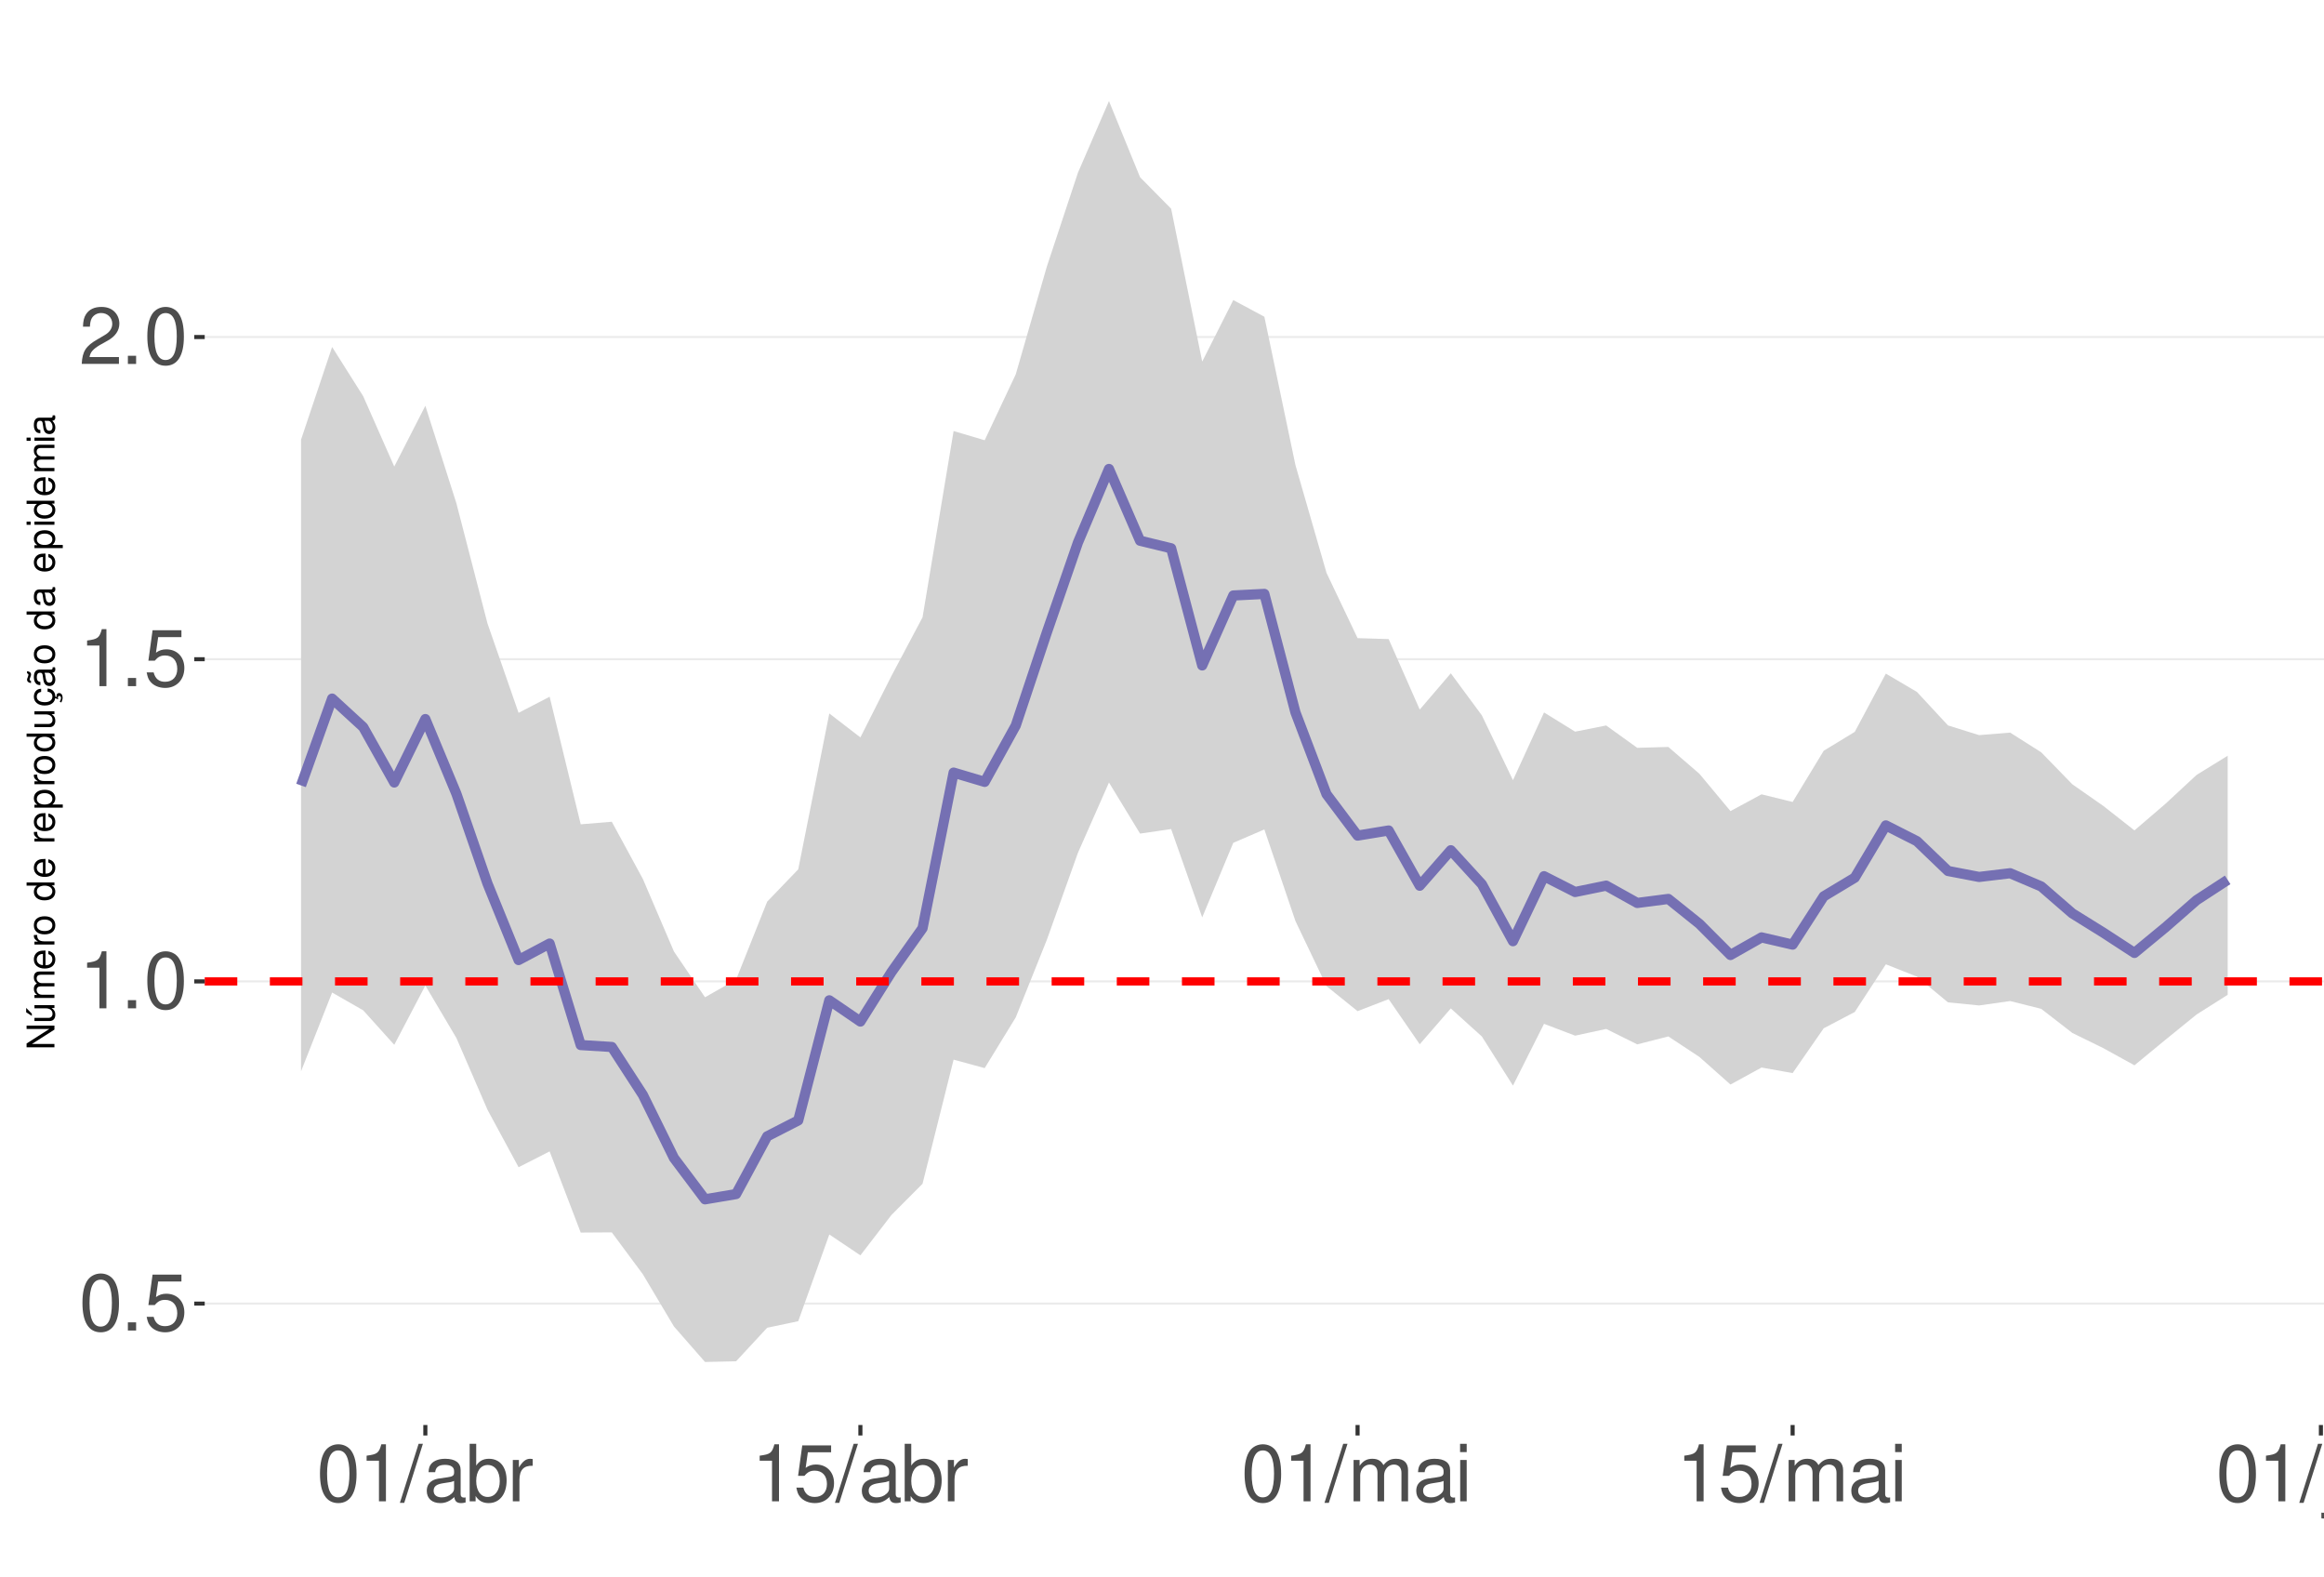
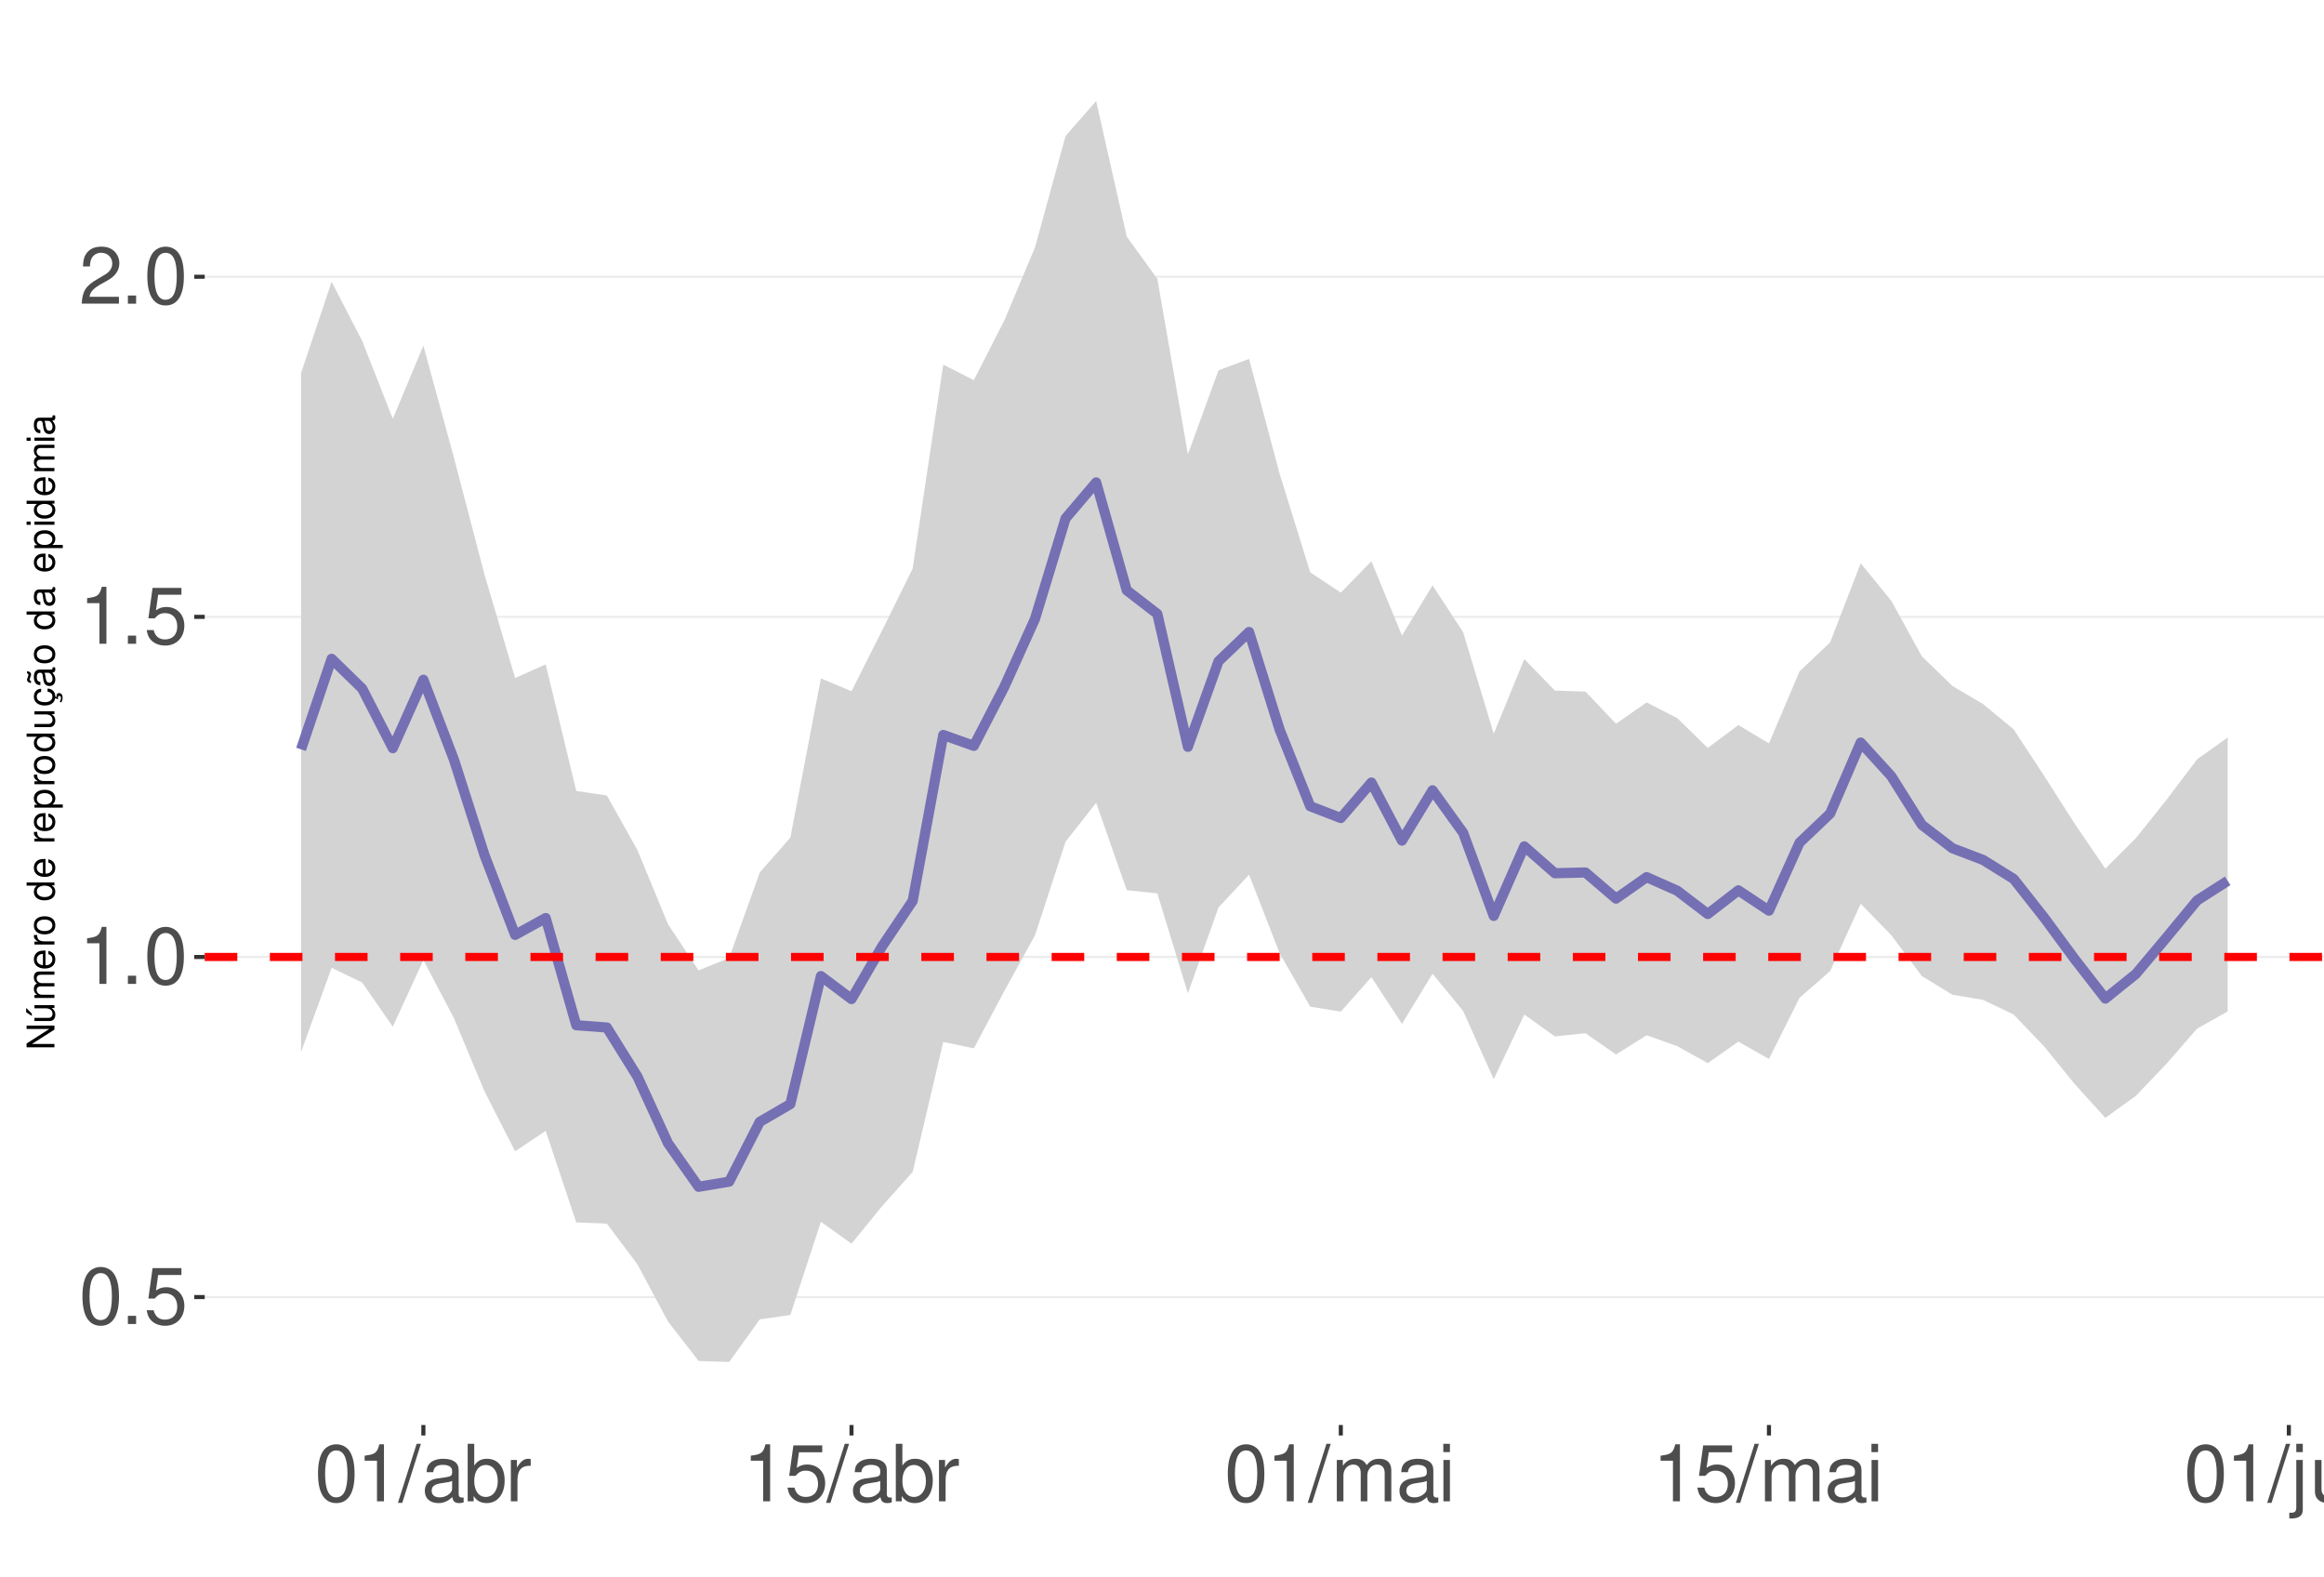
<svg xmlns="http://www.w3.org/2000/svg" xmlns:xlink="http://www.w3.org/1999/xlink" width="609pt" height="413pt" viewBox="0 0 609 413" version="1.1">
  <defs>
    <g>
      <symbol overflow="visible" id="glyph0-0">
        <path style="stroke:none;" d="" />
      </symbol>
      <symbol overflow="visible" id="glyph0-1">
        <path style="stroke:none;" d="M 5.688 -14.938 C 4.312 -14.938 3.078 -14.312 2.312 -13.297 C 1.359 -11.984 0.891 -10 0.891 -7.234 C 0.891 -2.188 2.547 0.469 5.688 0.469 C 8.781 0.469 10.469 -2.188 10.469 -7.109 C 10.469 -10 10.016 -11.938 9.047 -13.297 C 8.281 -14.328 7.062 -14.938 5.688 -14.938 Z M 5.688 -13.328 C 7.641 -13.328 8.609 -11.312 8.609 -7.266 C 8.609 -3.016 7.656 -1.031 5.641 -1.031 C 3.719 -1.031 2.75 -3.094 2.75 -7.203 C 2.75 -11.312 3.719 -13.328 5.688 -13.328 Z M 5.688 -13.328 " />
      </symbol>
      <symbol overflow="visible" id="glyph0-2">
        <path style="stroke:none;" d="M 3.953 -2.141 L 1.797 -2.141 L 1.797 0 L 3.953 0 Z M 3.953 -2.141 " />
      </symbol>
      <symbol overflow="visible" id="glyph0-3">
        <path style="stroke:none;" d="M 9.828 -14.641 L 2.266 -14.641 L 1.172 -6.672 L 2.844 -6.672 C 3.703 -7.688 4.406 -8.031 5.562 -8.031 C 7.516 -8.031 8.734 -6.688 8.734 -4.531 C 8.734 -2.422 7.516 -1.141 5.531 -1.141 C 3.953 -1.141 2.969 -1.938 2.547 -3.594 L 0.719 -3.594 C 0.969 -2.391 1.172 -1.812 1.609 -1.281 C 2.438 -0.172 3.922 0.469 5.578 0.469 C 8.531 0.469 10.594 -1.672 10.594 -4.766 C 10.594 -7.656 8.672 -9.641 5.859 -9.641 C 4.828 -9.641 4 -9.375 3.156 -8.766 L 3.734 -12.844 L 9.828 -12.844 Z M 9.828 -14.641 " />
      </symbol>
      <symbol overflow="visible" id="glyph0-4">
        <path style="stroke:none;" d="M 5.344 -10.641 L 5.344 0 L 7.172 0 L 7.172 -14.938 L 5.969 -14.938 C 5.328 -12.641 4.922 -12.328 2.109 -11.953 L 2.109 -10.641 Z M 5.344 -10.641 " />
      </symbol>
      <symbol overflow="visible" id="glyph0-5">
        <path style="stroke:none;" d="M 10.453 -1.797 L 2.75 -1.797 C 2.938 -3.031 3.594 -3.828 5.391 -4.922 L 7.453 -6.078 C 9.5 -7.203 10.562 -8.734 10.562 -10.578 C 10.562 -11.812 10.062 -12.969 9.188 -13.781 C 8.328 -14.562 7.25 -14.938 5.859 -14.938 C 4 -14.938 2.625 -14.281 1.812 -13 C 1.297 -12.203 1.078 -11.281 1.031 -9.766 L 2.844 -9.766 C 2.906 -10.781 3.031 -11.375 3.281 -11.875 C 3.766 -12.781 4.703 -13.344 5.797 -13.344 C 7.453 -13.344 8.703 -12.141 8.703 -10.531 C 8.703 -9.344 8.016 -8.297 6.719 -7.562 L 4.812 -6.438 C 1.75 -4.688 0.875 -3.281 0.703 -0.016 L 10.453 -0.016 Z M 10.453 -1.797 " />
      </symbol>
      <symbol overflow="visible" id="glyph0-6">
        <path style="stroke:none;" d="M 4.734 -15.062 L -0.172 0.406 L 0.969 0.406 L 5.859 -15.062 Z M 4.734 -15.062 " />
      </symbol>
      <symbol overflow="visible" id="glyph0-7">
        <path style="stroke:none;" d="M 11.047 -1.016 C 10.859 -0.969 10.781 -0.969 10.672 -0.969 C 10.078 -0.969 9.75 -1.281 9.75 -1.812 L 9.75 -8.188 C 9.75 -10.094 8.344 -11.141 5.688 -11.141 C 4.094 -11.141 2.828 -10.672 2.094 -9.875 C 1.594 -9.312 1.391 -8.703 1.344 -7.625 L 3.078 -7.625 C 3.219 -8.938 4 -9.547 5.625 -9.547 C 7.188 -9.547 8.031 -8.969 8.031 -7.938 L 8.031 -7.484 C 8.016 -6.734 7.641 -6.469 6.234 -6.281 C 3.797 -5.969 3.422 -5.891 2.766 -5.625 C 1.516 -5.078 0.875 -4.125 0.875 -2.734 C 0.875 -0.766 2.234 0.469 4.422 0.469 C 5.781 0.469 6.875 0 8.094 -1.109 C 8.219 0 8.766 0.469 9.875 0.469 C 10.25 0.469 10.469 0.438 11.047 0.297 Z M 8.031 -3.406 C 8.031 -2.828 7.875 -2.484 7.359 -2 C 6.656 -1.359 5.797 -1.031 4.797 -1.031 C 3.453 -1.031 2.672 -1.672 2.672 -2.766 C 2.672 -3.906 3.406 -4.484 5.266 -4.75 C 7.109 -5 7.453 -5.078 8.031 -5.344 Z M 8.031 -3.406 " />
      </symbol>
      <symbol overflow="visible" id="glyph0-8">
        <path style="stroke:none;" d="M 1.109 -15.062 L 1.109 0 L 2.672 0 L 2.672 -1.391 C 3.484 -0.125 4.578 0.469 6.094 0.469 C 8.938 0.469 10.797 -1.859 10.797 -5.453 C 10.797 -8.969 9.047 -11.141 6.172 -11.141 C 4.688 -11.141 3.641 -10.578 2.828 -9.359 L 2.828 -15.062 Z M 5.844 -9.516 C 7.766 -9.516 9 -7.844 9 -5.266 C 9 -2.812 7.719 -1.141 5.844 -1.141 C 4 -1.141 2.828 -2.781 2.828 -5.328 C 2.828 -7.875 4 -9.516 5.844 -9.516 Z M 5.844 -9.516 " />
      </symbol>
      <symbol overflow="visible" id="glyph0-9">
        <path style="stroke:none;" d="M 1.422 -10.828 L 1.422 0 L 3.156 0 L 3.156 -5.625 C 3.188 -8.219 4.25 -9.375 6.625 -9.312 L 6.625 -11.078 C 6.344 -11.109 6.172 -11.141 5.969 -11.141 C 4.859 -11.141 4 -10.469 3.016 -8.859 L 3.016 -10.828 Z M 1.422 -10.828 " />
      </symbol>
      <symbol overflow="visible" id="glyph0-10">
        <path style="stroke:none;" d="M 1.453 -10.828 L 1.453 0 L 3.188 0 L 3.188 -6.797 C 3.188 -8.359 4.312 -9.625 5.719 -9.625 C 7 -9.625 7.719 -8.844 7.719 -7.453 L 7.719 0 L 9.453 0 L 9.453 -6.797 C 9.453 -8.359 10.594 -9.625 12 -9.625 C 13.266 -9.625 14 -8.812 14 -7.453 L 14 0 L 15.734 0 L 15.734 -8.125 C 15.734 -10.062 14.625 -11.141 12.594 -11.141 C 11.156 -11.141 10.281 -10.703 9.281 -9.484 C 8.641 -10.641 7.766 -11.141 6.359 -11.141 C 4.922 -11.141 3.953 -10.594 3.031 -9.297 L 3.031 -10.828 Z M 1.453 -10.828 " />
      </symbol>
      <symbol overflow="visible" id="glyph0-11">
        <path style="stroke:none;" d="M 3.094 -10.828 L 1.391 -10.828 L 1.391 0 L 3.094 0 Z M 3.094 -15.062 L 1.359 -15.062 L 1.359 -12.891 L 3.094 -12.891 Z M 3.094 -15.062 " />
      </symbol>
      <symbol overflow="visible" id="glyph0-12">
        <path style="stroke:none;" d="M 1.453 -10.828 L 1.453 1.562 C 1.453 2.641 1.109 3 0.047 3 C -0.078 3 -0.141 3 -0.375 2.969 L -0.375 4.438 C -0.172 4.484 -0.062 4.5 0.203 4.5 C 2.141 4.5 3.156 3.734 3.156 2.25 L 3.156 -10.828 Z M 3.156 -15.062 L 1.453 -15.062 L 1.453 -12.891 L 3.156 -12.891 Z M 3.156 -15.062 " />
      </symbol>
      <symbol overflow="visible" id="glyph0-13">
        <path style="stroke:none;" d="M 9.953 0 L 9.953 -10.828 L 8.234 -10.828 L 8.234 -4.688 C 8.234 -2.484 7.078 -1.031 5.281 -1.031 C 3.922 -1.031 3.062 -1.859 3.062 -3.156 L 3.062 -10.828 L 1.344 -10.828 L 1.344 -2.484 C 1.344 -0.688 2.688 0.469 4.797 0.469 C 6.375 0.469 7.391 -0.078 8.406 -1.516 L 8.406 0 Z M 9.953 0 " />
      </symbol>
      <symbol overflow="visible" id="glyph0-14">
        <path style="stroke:none;" d="M 1.453 -10.828 L 1.453 0 L 3.188 0 L 3.188 -5.969 C 3.188 -8.188 4.344 -9.625 6.109 -9.625 C 7.484 -9.625 8.344 -8.797 8.344 -7.5 L 8.344 0 L 10.062 0 L 10.062 -8.188 C 10.062 -9.984 8.719 -11.141 6.625 -11.141 C 5.016 -11.141 3.984 -10.516 3.031 -9 L 3.031 -10.828 Z M 1.453 -10.828 " />
      </symbol>
      <symbol overflow="visible" id="glyph1-0">
        <path style="stroke:none;" d="" />
      </symbol>
      <symbol overflow="visible" id="glyph1-1">
        <path style="stroke:none;" d="M -7.297 -6.453 L -7.297 -5.578 L -1.328 -5.578 L -7.297 -1.766 L -7.297 -0.766 L 0 -0.766 L 0 -1.641 L -5.906 -1.641 L 0 -5.406 L 0 -6.453 Z M -7.297 -6.453 " />
      </symbol>
      <symbol overflow="visible" id="glyph1-2">
        <path style="stroke:none;" d="M 0 -4.812 L -5.234 -4.812 L -5.234 -3.984 L -2.266 -3.984 C -1.203 -3.984 -0.5 -3.438 -0.5 -2.562 C -0.5 -1.906 -0.906 -1.484 -1.531 -1.484 L -5.234 -1.484 L -5.234 -0.656 L -1.203 -0.656 C -0.328 -0.656 0.234 -1.297 0.234 -2.312 C 0.234 -3.094 -0.047 -3.578 -0.734 -4.062 L 0 -4.062 Z M -7.406 -2.953 L -5.922 -2 L -5.922 -2.594 L -7.406 -4.094 Z M -7.406 -2.953 " />
      </symbol>
      <symbol overflow="visible" id="glyph1-3">
        <path style="stroke:none;" d="M -5.234 -0.703 L 0 -0.703 L 0 -1.547 L -3.297 -1.547 C -4.047 -1.547 -4.656 -2.094 -4.656 -2.766 C -4.656 -3.391 -4.281 -3.734 -3.609 -3.734 L 0 -3.734 L 0 -4.578 L -3.297 -4.578 C -4.047 -4.578 -4.656 -5.125 -4.656 -5.812 C -4.656 -6.422 -4.266 -6.781 -3.609 -6.781 L 0 -6.781 L 0 -7.625 L -3.938 -7.625 C -4.875 -7.625 -5.391 -7.078 -5.391 -6.094 C -5.391 -5.406 -5.188 -4.984 -4.594 -4.484 C -5.156 -4.188 -5.391 -3.766 -5.391 -3.078 C -5.391 -2.375 -5.125 -1.906 -4.5 -1.469 L -5.234 -1.469 Z M -5.234 -0.703 " />
      </symbol>
      <symbol overflow="visible" id="glyph1-4">
        <path style="stroke:none;" d="M -2.344 -5.125 C -3.141 -5.125 -3.625 -5.062 -4.016 -4.922 C -4.875 -4.578 -5.391 -3.781 -5.391 -2.797 C -5.391 -1.344 -4.281 -0.406 -2.547 -0.406 C -0.812 -0.406 0.234 -1.297 0.234 -2.781 C 0.234 -3.984 -0.453 -4.812 -1.594 -5.016 L -1.594 -4.188 C -0.906 -3.953 -0.547 -3.484 -0.547 -2.812 C -0.547 -2.281 -0.781 -1.828 -1.219 -1.547 C -1.516 -1.344 -1.812 -1.281 -2.344 -1.266 Z M -3.016 -1.297 C -3.984 -1.359 -4.625 -1.953 -4.625 -2.797 C -4.625 -3.641 -3.953 -4.234 -3.016 -4.234 Z M -3.016 -1.297 " />
      </symbol>
      <symbol overflow="visible" id="glyph1-5">
        <path style="stroke:none;" d="M -5.234 -0.688 L 0 -0.688 L 0 -1.531 L -2.719 -1.531 C -3.984 -1.547 -4.547 -2.062 -4.516 -3.203 L -5.359 -3.203 C -5.375 -3.062 -5.391 -2.984 -5.391 -2.891 C -5.391 -2.344 -5.062 -1.938 -4.297 -1.453 L -5.234 -1.453 Z M -5.234 -0.688 " />
      </symbol>
      <symbol overflow="visible" id="glyph1-6">
        <path style="stroke:none;" d="M -5.391 -2.719 C -5.391 -1.234 -4.344 -0.359 -2.578 -0.359 C -0.812 -0.359 0.234 -1.234 0.234 -2.734 C 0.234 -4.203 -0.812 -5.094 -2.547 -5.094 C -4.359 -5.094 -5.391 -4.234 -5.391 -2.719 Z M -4.625 -2.734 C -4.625 -3.672 -3.844 -4.234 -2.547 -4.234 C -1.312 -4.234 -0.547 -3.656 -0.547 -2.734 C -0.547 -1.797 -1.312 -1.234 -2.578 -1.234 C -3.844 -1.234 -4.625 -1.797 -4.625 -2.734 Z M -4.625 -2.734 " />
      </symbol>
      <symbol overflow="visible" id="glyph1-7">
        <path style="stroke:none;" d="" />
      </symbol>
      <symbol overflow="visible" id="glyph1-8">
        <path style="stroke:none;" d="M -7.297 -4.953 L -7.297 -4.125 L -4.578 -4.125 C -5.109 -3.766 -5.391 -3.203 -5.391 -2.516 C -5.391 -1.156 -4.297 -0.266 -2.625 -0.266 C -0.859 -0.266 0.234 -1.125 0.234 -2.547 C 0.234 -3.266 -0.047 -3.766 -0.688 -4.203 L 0 -4.203 L 0 -4.953 Z M -4.609 -2.656 C -4.609 -3.547 -3.812 -4.125 -2.562 -4.125 C -1.344 -4.125 -0.547 -3.547 -0.547 -2.656 C -0.547 -1.734 -1.359 -1.125 -2.578 -1.125 C -3.797 -1.125 -4.609 -1.734 -4.609 -2.656 Z M -4.609 -2.656 " />
      </symbol>
      <symbol overflow="visible" id="glyph1-9">
        <path style="stroke:none;" d="M 2.188 -0.547 L 2.188 -1.375 L -0.547 -1.375 C -0.016 -1.812 0.234 -2.312 0.234 -2.984 C 0.234 -4.344 -0.859 -5.234 -2.531 -5.234 C -4.297 -5.234 -5.391 -4.375 -5.391 -2.984 C -5.391 -2.266 -5.062 -1.703 -4.453 -1.312 L -5.234 -1.312 L -5.234 -0.547 Z M -4.609 -2.844 C -4.609 -3.766 -3.797 -4.359 -2.547 -4.359 C -1.359 -4.359 -0.547 -3.75 -0.547 -2.844 C -0.547 -1.953 -1.344 -1.375 -2.578 -1.375 C -3.812 -1.375 -4.609 -1.953 -4.609 -2.844 Z M -4.609 -2.844 " />
      </symbol>
      <symbol overflow="visible" id="glyph1-10">
        <path style="stroke:none;" d="M 0 -4.812 L -5.234 -4.812 L -5.234 -3.984 L -2.266 -3.984 C -1.203 -3.984 -0.5 -3.438 -0.5 -2.562 C -0.5 -1.906 -0.906 -1.484 -1.531 -1.484 L -5.234 -1.484 L -5.234 -0.656 L -1.203 -0.656 C -0.328 -0.656 0.234 -1.297 0.234 -2.312 C 0.234 -3.094 -0.047 -3.578 -0.734 -4.062 L 0 -4.062 Z M 0 -4.812 " />
      </symbol>
      <symbol overflow="visible" id="glyph1-11">
        <path style="stroke:none;" d="M 0.234 -2.641 C 0.234 -3.875 -0.547 -4.703 -1.797 -4.766 L -1.797 -3.938 C -0.953 -3.797 -0.531 -3.359 -0.531 -2.656 C -0.531 -1.734 -1.281 -1.188 -2.516 -1.188 C -3.844 -1.188 -4.625 -1.719 -4.625 -2.625 C -4.625 -3.328 -4.203 -3.766 -3.484 -3.875 L -3.484 -4.703 C -3.984 -4.672 -4.312 -4.562 -4.609 -4.359 C -5.094 -4 -5.391 -3.375 -5.391 -2.641 C -5.391 -1.219 -4.266 -0.312 -2.531 -0.312 C -1.469 -0.312 -0.625 -0.672 -0.156 -1.312 C 0.047 -1.594 0.125 -1.812 0.203 -2.25 L 0.922 -1.938 L 0.984 -2.062 C 0.938 -2.188 0.906 -2.25 0.906 -2.375 C 0.906 -2.656 1.047 -2.828 1.281 -2.828 C 1.547 -2.828 1.734 -2.594 1.734 -2.297 C 1.734 -2.031 1.672 -1.844 1.438 -1.406 L 1.406 -1.312 L 1.812 -1.094 C 2.078 -1.75 2.141 -1.953 2.141 -2.344 C 2.141 -3.109 1.781 -3.578 1.203 -3.578 C 0.781 -3.578 0.547 -3.297 0.547 -2.797 C 0.547 -2.703 0.547 -2.641 0.562 -2.516 Z M 0.234 -2.641 " />
      </symbol>
      <symbol overflow="visible" id="glyph1-12">
        <path style="stroke:none;" d="M -0.484 -5.344 C -0.469 -5.266 -0.469 -5.219 -0.469 -5.172 C -0.469 -4.875 -0.625 -4.719 -0.875 -4.719 L -3.953 -4.719 C -4.891 -4.719 -5.391 -4.047 -5.391 -2.75 C -5.391 -1.984 -5.172 -1.375 -4.781 -1.016 C -4.516 -0.766 -4.203 -0.672 -3.688 -0.656 L -3.688 -1.484 C -4.328 -1.562 -4.625 -1.938 -4.625 -2.719 C -4.625 -3.484 -4.344 -3.891 -3.844 -3.891 L -3.625 -3.891 C -3.266 -3.875 -3.125 -3.703 -3.047 -3.016 C -2.891 -1.844 -2.844 -1.656 -2.719 -1.344 C -2.453 -0.734 -2 -0.422 -1.312 -0.422 C -0.375 -0.422 0.234 -1.078 0.234 -2.141 C 0.234 -2.797 0 -3.328 -0.547 -3.922 C 0 -3.984 0.234 -4.234 0.234 -4.781 C 0.234 -4.953 0.203 -5.062 0.141 -5.344 Z M -1.656 -3.891 C -1.375 -3.891 -1.203 -3.812 -0.969 -3.562 C -0.656 -3.219 -0.5 -2.812 -0.5 -2.312 C -0.5 -1.672 -0.812 -1.297 -1.344 -1.297 C -1.891 -1.297 -2.172 -1.656 -2.297 -2.547 C -2.422 -3.438 -2.453 -3.609 -2.594 -3.891 Z M -7.172 -3.75 C -6.922 -3.672 -6.812 -3.547 -6.812 -3.375 C -6.812 -3.25 -6.875 -2.984 -6.984 -2.734 C -7.156 -2.312 -7.172 -2.25 -7.172 -2.047 C -7.172 -1.594 -6.797 -1.297 -6.141 -1.188 L -6.141 -1.766 C -6.375 -1.812 -6.5 -1.938 -6.5 -2.094 C -6.5 -2.203 -6.469 -2.344 -6.375 -2.578 C -6.156 -3.156 -6.125 -3.234 -6.125 -3.438 C -6.125 -3.922 -6.484 -4.219 -7.172 -4.312 Z M -7.172 -3.75 " />
      </symbol>
      <symbol overflow="visible" id="glyph1-13">
        <path style="stroke:none;" d="M -0.484 -5.344 C -0.469 -5.266 -0.469 -5.219 -0.469 -5.172 C -0.469 -4.875 -0.625 -4.719 -0.875 -4.719 L -3.953 -4.719 C -4.891 -4.719 -5.391 -4.047 -5.391 -2.75 C -5.391 -1.984 -5.172 -1.375 -4.781 -1.016 C -4.516 -0.766 -4.203 -0.672 -3.688 -0.656 L -3.688 -1.484 C -4.328 -1.562 -4.625 -1.938 -4.625 -2.719 C -4.625 -3.484 -4.344 -3.891 -3.844 -3.891 L -3.625 -3.891 C -3.266 -3.875 -3.125 -3.703 -3.047 -3.016 C -2.891 -1.844 -2.844 -1.656 -2.719 -1.344 C -2.453 -0.734 -2 -0.422 -1.312 -0.422 C -0.375 -0.422 0.234 -1.078 0.234 -2.141 C 0.234 -2.797 0 -3.328 -0.547 -3.922 C 0 -3.984 0.234 -4.234 0.234 -4.781 C 0.234 -4.953 0.203 -5.062 0.141 -5.344 Z M -1.656 -3.891 C -1.375 -3.891 -1.203 -3.812 -0.969 -3.562 C -0.656 -3.219 -0.5 -2.812 -0.5 -2.312 C -0.5 -1.672 -0.812 -1.297 -1.344 -1.297 C -1.891 -1.297 -2.172 -1.656 -2.297 -2.547 C -2.422 -3.438 -2.453 -3.609 -2.594 -3.891 Z M -1.656 -3.891 " />
      </symbol>
      <symbol overflow="visible" id="glyph1-14">
        <path style="stroke:none;" d="M -5.234 -1.5 L -5.234 -0.672 L 0 -0.672 L 0 -1.5 Z M -7.297 -1.5 L -7.297 -0.656 L -6.234 -0.656 L -6.234 -1.5 Z M -7.297 -1.5 " />
      </symbol>
    </g>
    <clipPath id="clip1">
      <path d="M 53.645 9.961 L 609 9.961 L 609 373.328 L 53.645 373.328 Z M 53.645 9.961 " />
    </clipPath>
    <clipPath id="clip2">
-       <path d="M 53.645 341 L 609 341 L 609 342 L 53.645 342 Z M 53.645 341 " />
+       <path d="M 53.645 339 L 609 339 L 609 341 L 53.645 341 Z M 53.645 339 " />
    </clipPath>
    <clipPath id="clip3">
-       <path d="M 53.645 256 L 609 256 L 609 258 L 53.645 258 Z M 53.645 256 " />
+       <path d="M 53.645 250 L 609 250 L 609 251 L 53.645 251 Z M 53.645 250 " />
    </clipPath>
    <clipPath id="clip4">
-       <path d="M 53.645 172 L 609 172 L 609 173 L 53.645 173 Z M 53.645 172 " />
+       <path d="M 53.645 161 L 609 161 L 609 162 L 53.645 162 Z M 53.645 161 " />
    </clipPath>
    <clipPath id="clip5">
-       <path d="M 53.645 88 L 609 88 L 609 89 L 53.645 89 Z M 53.645 88 " />
+       <path d="M 53.645 72 L 609 72 L 609 73 L 53.645 73 Z M 53.645 72 " />
    </clipPath>
    <clipPath id="clip6">
-       <path d="M 53.645 256 L 609 256 L 609 259 L 53.645 259 Z M 53.645 256 " />
+       <path d="M 53.645 249 L 609 249 L 609 252 L 53.645 252 Z M 53.645 249 " />
    </clipPath>
  </defs>
  <g id="surface73">
    <rect x="0" y="0" width="609" height="413" style="fill:rgb(100%,100%,100%);fill-opacity:1;stroke:none;" />
    <rect x="0" y="0" width="609" height="413" style="fill:rgb(100%,100%,100%);fill-opacity:1;stroke:none;" />
    <path style="fill:none;stroke-width:1.067;stroke-linecap:round;stroke-linejoin:round;stroke:rgb(100%,100%,100%);stroke-opacity:1;stroke-miterlimit:10;" d="M 0 413 L 609 413 L 609 0 L 0 0 Z M 0 413 " />
    <g clip-path="url(#clip1)" clip-rule="nonzero">
      <path style=" stroke:none;fill-rule:nonzero;fill:rgb(100%,100%,100%);fill-opacity:1;" d="M 53.645 373.328 L 609 373.328 L 609 9.961 L 53.645 9.961 Z M 53.645 373.328 " />
    </g>
    <g clip-path="url(#clip2)" clip-rule="nonzero">
-       <path style="fill:none;stroke-width:0.533;stroke-linecap:butt;stroke-linejoin:round;stroke:rgb(92.157%,92.157%,92.157%);stroke-opacity:1;stroke-miterlimit:10;" d="M 53.645 341.52 L 609 341.52 " />
+       <path style="fill:none;stroke-width:0.533;stroke-linecap:butt;stroke-linejoin:round;stroke:rgb(92.157%,92.157%,92.157%);stroke-opacity:1;stroke-miterlimit:10;" d="M 53.645 339.809 L 609 339.809 " />
    </g>
    <g clip-path="url(#clip3)" clip-rule="nonzero">
-       <path style="fill:none;stroke-width:0.533;stroke-linecap:butt;stroke-linejoin:round;stroke:rgb(92.157%,92.157%,92.157%);stroke-opacity:1;stroke-miterlimit:10;" d="M 53.645 257.109 L 609 257.109 " />
+       <path style="fill:none;stroke-width:0.533;stroke-linecap:butt;stroke-linejoin:round;stroke:rgb(92.157%,92.157%,92.157%);stroke-opacity:1;stroke-miterlimit:10;" d="M 53.645 250.707 L 609 250.707 " />
    </g>
    <g clip-path="url(#clip4)" clip-rule="nonzero">
-       <path style="fill:none;stroke-width:0.533;stroke-linecap:butt;stroke-linejoin:round;stroke:rgb(92.157%,92.157%,92.157%);stroke-opacity:1;stroke-miterlimit:10;" d="M 53.645 172.703 L 609 172.703 " />
+       <path style="fill:none;stroke-width:0.533;stroke-linecap:butt;stroke-linejoin:round;stroke:rgb(92.157%,92.157%,92.157%);stroke-opacity:1;stroke-miterlimit:10;" d="M 53.645 161.605 L 609 161.605 " />
    </g>
    <g clip-path="url(#clip5)" clip-rule="nonzero">
-       <path style="fill:none;stroke-width:0.533;stroke-linecap:butt;stroke-linejoin:round;stroke:rgb(92.157%,92.157%,92.157%);stroke-opacity:1;stroke-miterlimit:10;" d="M 53.645 88.293 L 609 88.293 " />
-     </g>
-     <path style=" stroke:none;fill-rule:nonzero;fill:rgb(82.745%,82.745%,82.745%);fill-opacity:1;" d="M 78.887 115.184 L 87.031 90.906 L 95.176 103.797 L 103.316 122.227 L 111.461 106.301 L 119.605 131.887 L 127.746 163.344 L 135.891 186.754 L 144.031 182.531 L 152.176 215.953 L 160.32 215.281 L 168.461 230.266 L 176.605 249.273 L 184.746 261.266 L 192.891 256.641 L 201.035 236.219 L 209.176 227.75 L 217.32 186.914 L 225.465 193.188 L 233.605 177.074 L 241.75 161.727 L 249.891 112.922 L 258.035 115.34 L 266.18 98.059 L 274.32 69.848 L 282.465 45.266 L 290.605 26.48 L 298.75 46.43 L 306.895 54.68 L 315.035 94.734 L 323.18 78.609 L 331.324 82.98 L 339.465 121.836 L 347.609 150.078 L 355.75 167.18 L 363.895 167.43 L 372.039 185.895 L 380.18 176.395 L 388.324 187.422 L 396.469 204.395 L 404.609 186.648 L 412.754 191.68 L 420.895 190.062 L 429.039 195.914 L 437.184 195.688 L 445.324 202.715 L 453.469 212.492 L 461.609 208.094 L 469.754 210.102 L 477.898 196.688 L 486.039 191.738 L 494.184 176.477 L 502.328 181.273 L 510.469 190.047 L 518.613 192.59 L 526.754 191.926 L 534.898 197.09 L 543.043 205.465 L 551.184 211.152 L 559.328 217.551 L 567.469 210.566 L 575.613 203.016 L 583.758 197.992 L 583.758 260.621 L 575.613 265.777 L 567.469 272.387 L 559.328 279.09 L 551.184 274.602 L 543.043 270.605 L 534.898 264.297 L 526.754 262.254 L 518.613 263.41 L 510.469 262.598 L 502.328 255.859 L 494.184 252.633 L 486.039 265.121 L 477.898 269.395 L 469.754 281.129 L 461.609 279.672 L 453.469 284.129 L 445.324 276.895 L 437.184 271.527 L 429.039 273.605 L 420.895 269.562 L 412.754 271.328 L 404.609 268.219 L 396.469 284.406 L 388.324 271.543 L 380.18 264.188 L 372.039 273.574 L 363.895 261.758 L 355.75 264.902 L 347.609 258.344 L 339.465 241.289 L 331.324 217.301 L 323.18 220.797 L 315.035 240.34 L 306.895 217.199 L 298.75 218.387 L 290.605 205.004 L 282.465 223.438 L 274.32 246.227 L 266.18 266.527 L 258.035 279.824 L 249.891 277.609 L 241.75 310.121 L 233.605 318.301 L 225.465 328.875 L 217.32 323.414 L 209.176 346.129 L 201.035 347.848 L 192.891 356.629 L 184.746 356.812 L 176.605 347.512 L 168.461 333.836 L 160.32 322.859 L 152.176 322.914 L 144.031 301.648 L 135.891 305.789 L 127.746 290.734 L 119.605 271.949 L 111.461 258.191 L 103.316 273.723 L 95.176 264.684 L 87.031 260.023 L 78.887 280.66 Z M 78.887 115.184 " />
-     <path style="fill:none;stroke-width:2.667;stroke-linecap:butt;stroke-linejoin:round;stroke:rgb(45.882%,43.922%,70.196%);stroke-opacity:1;stroke-miterlimit:10;" d="M 78.887 205.77 L 87.031 183.02 L 95.176 190.492 L 103.316 205 L 111.461 188.383 L 119.605 207.969 L 127.746 231.48 L 135.891 251.512 L 144.031 247.195 L 152.176 273.785 L 160.32 274.289 L 168.461 286.84 L 176.605 303.371 L 184.746 314.199 L 192.891 312.824 L 201.035 297.699 L 209.176 293.527 L 217.32 262.066 L 225.465 267.629 L 233.605 254.664 L 241.75 243.18 L 249.891 202.41 L 258.035 204.836 L 266.18 190.07 L 274.32 165.688 L 282.465 142.152 L 290.605 122.859 L 298.75 141.66 L 306.895 143.641 L 315.035 174.332 L 323.18 156.008 L 331.324 155.594 L 339.465 186.625 L 347.609 208.059 L 355.75 218.91 L 363.895 217.574 L 372.039 232.043 L 380.18 222.746 L 388.324 231.648 L 396.469 246.578 L 404.609 229.551 L 412.754 233.688 L 420.895 232.02 L 429.039 236.559 L 437.184 235.504 L 445.324 242.031 L 453.469 250.191 L 461.609 245.582 L 469.754 247.473 L 477.898 234.832 L 486.039 229.938 L 494.184 216.242 L 502.328 220.375 L 510.469 228.18 L 518.613 229.742 L 526.754 228.77 L 534.898 232.23 L 543.043 239.289 L 551.184 244.344 L 559.328 249.652 L 567.469 242.938 L 575.613 235.82 L 583.758 230.508 " />
+       <path style="fill:none;stroke-width:0.533;stroke-linecap:butt;stroke-linejoin:round;stroke:rgb(92.157%,92.157%,92.157%);stroke-opacity:1;stroke-miterlimit:10;" d="M 53.645 72.504 L 609 72.504 " />
+     </g>
+     <path style=" stroke:none;fill-rule:nonzero;fill:rgb(82.745%,82.745%,82.745%);fill-opacity:1;" d="M 78.887 97.73 L 86.902 73.828 L 94.918 89.32 L 102.93 109.723 L 110.945 90.543 L 118.957 119.906 L 126.973 150.574 L 134.984 177.629 L 143 174.047 L 151.012 207.227 L 159.027 208.398 L 167.039 222.711 L 175.055 242.133 L 183.066 254.238 L 191.082 250.945 L 199.094 228.57 L 207.109 219.434 L 215.121 177.723 L 223.137 181.086 L 231.148 165.188 L 239.164 148.938 L 247.18 95.527 L 255.191 99.59 L 263.207 83.898 L 271.219 64.809 L 279.234 35.613 L 287.246 26.48 L 295.262 61.988 L 303.273 73.051 L 311.289 119 L 319.301 97.031 L 327.316 94.02 L 335.328 124.141 L 343.344 149.945 L 351.355 155.258 L 359.371 147.039 L 367.383 166.508 L 375.398 153.371 L 383.41 165.621 L 391.426 192.211 L 399.441 172.672 L 407.453 180.922 L 415.469 181.184 L 423.48 189.602 L 431.496 184.016 L 439.508 188.129 L 447.523 195.945 L 455.535 189.945 L 463.551 194.754 L 471.562 175.891 L 479.578 168.297 L 487.59 147.566 L 495.605 157.387 L 503.617 171.945 L 511.633 179.711 L 519.645 184.441 L 527.66 191.062 L 535.676 203.277 L 543.688 215.816 L 551.703 227.566 L 559.715 219.566 L 567.73 209.543 L 575.742 198.914 L 583.758 193.219 L 583.758 264.977 L 575.742 269.484 L 567.73 278.676 L 559.715 287.074 L 551.703 292.859 L 543.688 284.02 L 535.676 274.172 L 527.66 265.785 L 519.645 261.953 L 511.633 260.594 L 503.617 255.723 L 495.605 244.992 L 487.59 236.766 L 479.578 254.406 L 471.562 261.422 L 463.551 277.422 L 455.535 272.883 L 447.523 278.523 L 439.508 274.07 L 431.496 271.215 L 423.48 276.254 L 415.469 270.684 L 407.453 271.527 L 399.441 265.793 L 391.426 282.738 L 383.41 264.859 L 375.398 255.09 L 367.383 268.23 L 359.371 255.988 L 351.355 265.02 L 343.344 263.73 L 335.328 249.723 L 327.316 229.148 L 319.301 237.746 L 311.289 260.223 L 303.273 234.051 L 295.262 233.211 L 287.246 210.316 L 279.234 220.492 L 271.219 245.027 L 263.207 259.574 L 255.191 274.652 L 247.18 272.965 L 239.164 307.016 L 231.148 315.996 L 223.137 325.816 L 215.121 320.086 L 207.109 344.496 L 199.094 345.656 L 191.082 356.812 L 183.066 356.559 L 175.055 346.227 L 167.039 331.234 L 159.027 320.57 L 151.012 320.254 L 143 296.266 L 134.984 301.621 L 126.973 285.93 L 118.957 266.75 L 110.945 251.527 L 102.93 268.965 L 94.918 257.414 L 86.902 253.559 L 78.887 275.598 Z M 78.887 97.73 " />
+     <path style="fill:none;stroke-width:2.667;stroke-linecap:butt;stroke-linejoin:round;stroke:rgb(45.882%,43.922%,70.196%);stroke-opacity:1;stroke-miterlimit:10;" d="M 78.887 196.316 L 86.902 172.598 L 94.918 180.41 L 102.93 196.008 L 110.945 178.082 L 118.957 199.02 L 126.973 224.055 L 134.984 244.926 L 143 240.512 L 151.012 268.59 L 159.027 269.191 L 167.039 282.047 L 175.055 299.516 L 183.066 310.918 L 191.082 309.562 L 199.094 293.906 L 207.109 289.246 L 215.121 255.715 L 223.137 261.738 L 231.148 247.934 L 239.164 236.02 L 247.18 192.551 L 255.191 195.395 L 263.207 179.891 L 271.219 162.129 L 279.234 135.805 L 287.246 126.379 L 295.262 154.645 L 303.273 160.832 L 311.289 195.648 L 319.301 173.258 L 327.316 165.574 L 335.328 191.148 L 343.344 211.219 L 351.355 214.309 L 359.371 205.012 L 367.383 220.227 L 375.398 207.047 L 383.41 218.168 L 391.426 239.949 L 399.441 221.734 L 407.453 228.77 L 415.469 228.574 L 423.48 235.422 L 431.496 229.797 L 439.508 233.348 L 447.523 239.453 L 455.535 233.258 L 463.551 238.578 L 471.562 220.773 L 479.578 213.148 L 487.59 194.539 L 495.605 203.344 L 503.617 216.09 L 511.633 222.227 L 519.645 225.281 L 527.66 230.246 L 535.676 240.414 L 543.688 251.289 L 551.703 261.602 L 559.715 255.152 L 567.73 245.605 L 575.742 235.902 L 583.758 230.766 " />
    <g clip-path="url(#clip6)" clip-rule="nonzero">
-       <path style="fill:none;stroke-width:2.134;stroke-linecap:butt;stroke-linejoin:round;stroke:rgb(100%,0%,0%);stroke-opacity:1;stroke-dasharray:8.536,8.536;stroke-miterlimit:10;" d="M 53.645 257.109 L 609 257.109 " />
-     </g>
-     <g style="fill:rgb(30.196%,30.196%,30.196%);fill-opacity:1;">
-       <use xlink:href="#glyph0-1" x="20.715" y="348.573" />
-       <use xlink:href="#glyph0-2" x="31.715" y="348.573" />
-       <use xlink:href="#glyph0-3" x="37.715" y="348.573" />
-     </g>
-     <g style="fill:rgb(30.196%,30.196%,30.196%);fill-opacity:1;">
-       <use xlink:href="#glyph0-4" x="20.715" y="264.163" />
-       <use xlink:href="#glyph0-2" x="31.715" y="264.163" />
-       <use xlink:href="#glyph0-1" x="37.715" y="264.163" />
-     </g>
-     <g style="fill:rgb(30.196%,30.196%,30.196%);fill-opacity:1;">
-       <use xlink:href="#glyph0-4" x="20.715" y="179.757" />
-       <use xlink:href="#glyph0-2" x="31.715" y="179.757" />
-       <use xlink:href="#glyph0-3" x="37.715" y="179.757" />
-     </g>
-     <g style="fill:rgb(30.196%,30.196%,30.196%);fill-opacity:1;">
-       <use xlink:href="#glyph0-5" x="20.715" y="95.347" />
-       <use xlink:href="#glyph0-2" x="31.715" y="95.347" />
-       <use xlink:href="#glyph0-1" x="37.715" y="95.347" />
-     </g>
-     <path style="fill:none;stroke-width:1.067;stroke-linecap:butt;stroke-linejoin:round;stroke:rgb(20%,20%,20%);stroke-opacity:1;stroke-miterlimit:10;" d="M 50.906 341.52 L 53.645 341.52 " />
-     <path style="fill:none;stroke-width:1.067;stroke-linecap:butt;stroke-linejoin:round;stroke:rgb(20%,20%,20%);stroke-opacity:1;stroke-miterlimit:10;" d="M 50.906 257.109 L 53.645 257.109 " />
-     <path style="fill:none;stroke-width:1.067;stroke-linecap:butt;stroke-linejoin:round;stroke:rgb(20%,20%,20%);stroke-opacity:1;stroke-miterlimit:10;" d="M 50.906 172.703 L 53.645 172.703 " />
-     <path style="fill:none;stroke-width:1.067;stroke-linecap:butt;stroke-linejoin:round;stroke:rgb(20%,20%,20%);stroke-opacity:1;stroke-miterlimit:10;" d="M 50.906 88.293 L 53.645 88.293 " />
-     <path style="fill:none;stroke-width:1.067;stroke-linecap:butt;stroke-linejoin:round;stroke:rgb(20%,20%,20%);stroke-opacity:1;stroke-miterlimit:10;" d="M 111.461 376.07 L 111.461 373.328 " />
-     <path style="fill:none;stroke-width:1.067;stroke-linecap:butt;stroke-linejoin:round;stroke:rgb(20%,20%,20%);stroke-opacity:1;stroke-miterlimit:10;" d="M 225.465 376.07 L 225.465 373.328 " />
-     <path style="fill:none;stroke-width:1.067;stroke-linecap:butt;stroke-linejoin:round;stroke:rgb(20%,20%,20%);stroke-opacity:1;stroke-miterlimit:10;" d="M 355.75 376.07 L 355.75 373.328 " />
-     <path style="fill:none;stroke-width:1.067;stroke-linecap:butt;stroke-linejoin:round;stroke:rgb(20%,20%,20%);stroke-opacity:1;stroke-miterlimit:10;" d="M 469.754 376.07 L 469.754 373.328 " />
-     <path style="fill:none;stroke-width:1.067;stroke-linecap:butt;stroke-linejoin:round;stroke:rgb(20%,20%,20%);stroke-opacity:1;stroke-miterlimit:10;" d="M 608.188 376.07 L 608.188 373.328 " />
-     <g style="fill:rgb(30.196%,30.196%,30.196%);fill-opacity:1;">
-       <use xlink:href="#glyph0-1" x="82.961" y="393.315" />
-       <use xlink:href="#glyph0-4" x="93.961" y="393.315" />
-       <use xlink:href="#glyph0-6" x="104.961" y="393.315" />
-       <use xlink:href="#glyph0-7" x="110.961" y="393.315" />
-       <use xlink:href="#glyph0-8" x="121.961" y="393.315" />
-       <use xlink:href="#glyph0-9" x="132.961" y="393.315" />
-     </g>
-     <g style="fill:rgb(30.196%,30.196%,30.196%);fill-opacity:1;">
-       <use xlink:href="#glyph0-4" x="196.965" y="393.315" />
-       <use xlink:href="#glyph0-3" x="207.965" y="393.315" />
-       <use xlink:href="#glyph0-6" x="218.965" y="393.315" />
-       <use xlink:href="#glyph0-7" x="224.965" y="393.315" />
-       <use xlink:href="#glyph0-8" x="235.965" y="393.315" />
-       <use xlink:href="#glyph0-9" x="246.965" y="393.315" />
-     </g>
-     <g style="fill:rgb(30.196%,30.196%,30.196%);fill-opacity:1;">
-       <use xlink:href="#glyph0-1" x="325.25" y="393.315" />
-       <use xlink:href="#glyph0-4" x="336.25" y="393.315" />
-       <use xlink:href="#glyph0-6" x="347.25" y="393.315" />
-       <use xlink:href="#glyph0-10" x="353.25" y="393.315" />
-       <use xlink:href="#glyph0-7" x="370.25" y="393.315" />
-       <use xlink:href="#glyph0-11" x="381.25" y="393.315" />
-     </g>
-     <g style="fill:rgb(30.196%,30.196%,30.196%);fill-opacity:1;">
-       <use xlink:href="#glyph0-4" x="439.254" y="393.315" />
-       <use xlink:href="#glyph0-3" x="450.254" y="393.315" />
-       <use xlink:href="#glyph0-6" x="461.254" y="393.315" />
-       <use xlink:href="#glyph0-10" x="467.254" y="393.315" />
-       <use xlink:href="#glyph0-7" x="484.254" y="393.315" />
-       <use xlink:href="#glyph0-11" x="495.254" y="393.315" />
-     </g>
-     <g style="fill:rgb(30.196%,30.196%,30.196%);fill-opacity:1;">
-       <use xlink:href="#glyph0-1" x="580.688" y="393.315" />
-       <use xlink:href="#glyph0-4" x="591.688" y="393.315" />
-       <use xlink:href="#glyph0-6" x="602.688" y="393.315" />
-       <use xlink:href="#glyph0-12" x="608.688" y="393.315" />
-       <use xlink:href="#glyph0-13" x="613.688" y="393.315" />
-       <use xlink:href="#glyph0-14" x="624.688" y="393.315" />
+       <path style="fill:none;stroke-width:2.134;stroke-linecap:butt;stroke-linejoin:round;stroke:rgb(100%,0%,0%);stroke-opacity:1;stroke-dasharray:8.536,8.536;stroke-miterlimit:10;" d="M 53.645 250.707 L 609 250.707 " />
+     </g>
+     <g style="fill:rgb(30.196%,30.196%,30.196%);fill-opacity:1;">
+       <use xlink:href="#glyph0-1" x="20.715" y="346.862" />
+       <use xlink:href="#glyph0-2" x="31.715" y="346.862" />
+       <use xlink:href="#glyph0-3" x="37.715" y="346.862" />
+     </g>
+     <g style="fill:rgb(30.196%,30.196%,30.196%);fill-opacity:1;">
+       <use xlink:href="#glyph0-4" x="20.715" y="257.761" />
+       <use xlink:href="#glyph0-2" x="31.715" y="257.761" />
+       <use xlink:href="#glyph0-1" x="37.715" y="257.761" />
+     </g>
+     <g style="fill:rgb(30.196%,30.196%,30.196%);fill-opacity:1;">
+       <use xlink:href="#glyph0-4" x="20.715" y="168.659" />
+       <use xlink:href="#glyph0-2" x="31.715" y="168.659" />
+       <use xlink:href="#glyph0-3" x="37.715" y="168.659" />
+     </g>
+     <g style="fill:rgb(30.196%,30.196%,30.196%);fill-opacity:1;">
+       <use xlink:href="#glyph0-5" x="20.715" y="79.558" />
+       <use xlink:href="#glyph0-2" x="31.715" y="79.558" />
+       <use xlink:href="#glyph0-1" x="37.715" y="79.558" />
+     </g>
+     <path style="fill:none;stroke-width:1.067;stroke-linecap:butt;stroke-linejoin:round;stroke:rgb(20%,20%,20%);stroke-opacity:1;stroke-miterlimit:10;" d="M 50.906 339.809 L 53.645 339.809 " />
+     <path style="fill:none;stroke-width:1.067;stroke-linecap:butt;stroke-linejoin:round;stroke:rgb(20%,20%,20%);stroke-opacity:1;stroke-miterlimit:10;" d="M 50.906 250.707 L 53.645 250.707 " />
+     <path style="fill:none;stroke-width:1.067;stroke-linecap:butt;stroke-linejoin:round;stroke:rgb(20%,20%,20%);stroke-opacity:1;stroke-miterlimit:10;" d="M 50.906 161.605 L 53.645 161.605 " />
+     <path style="fill:none;stroke-width:1.067;stroke-linecap:butt;stroke-linejoin:round;stroke:rgb(20%,20%,20%);stroke-opacity:1;stroke-miterlimit:10;" d="M 50.906 72.504 L 53.645 72.504 " />
+     <path style="fill:none;stroke-width:1.067;stroke-linecap:butt;stroke-linejoin:round;stroke:rgb(20%,20%,20%);stroke-opacity:1;stroke-miterlimit:10;" d="M 110.945 376.07 L 110.945 373.328 " />
+     <path style="fill:none;stroke-width:1.067;stroke-linecap:butt;stroke-linejoin:round;stroke:rgb(20%,20%,20%);stroke-opacity:1;stroke-miterlimit:10;" d="M 223.137 376.07 L 223.137 373.328 " />
+     <path style="fill:none;stroke-width:1.067;stroke-linecap:butt;stroke-linejoin:round;stroke:rgb(20%,20%,20%);stroke-opacity:1;stroke-miterlimit:10;" d="M 351.355 376.07 L 351.355 373.328 " />
+     <path style="fill:none;stroke-width:1.067;stroke-linecap:butt;stroke-linejoin:round;stroke:rgb(20%,20%,20%);stroke-opacity:1;stroke-miterlimit:10;" d="M 463.551 376.07 L 463.551 373.328 " />
+     <path style="fill:none;stroke-width:1.067;stroke-linecap:butt;stroke-linejoin:round;stroke:rgb(20%,20%,20%);stroke-opacity:1;stroke-miterlimit:10;" d="M 599.785 376.07 L 599.785 373.328 " />
+     <g style="fill:rgb(30.196%,30.196%,30.196%);fill-opacity:1;">
+       <use xlink:href="#glyph0-1" x="82.445" y="393.315" />
+       <use xlink:href="#glyph0-4" x="93.445" y="393.315" />
+       <use xlink:href="#glyph0-6" x="104.445" y="393.315" />
+       <use xlink:href="#glyph0-7" x="110.445" y="393.315" />
+       <use xlink:href="#glyph0-8" x="121.445" y="393.315" />
+       <use xlink:href="#glyph0-9" x="132.445" y="393.315" />
+     </g>
+     <g style="fill:rgb(30.196%,30.196%,30.196%);fill-opacity:1;">
+       <use xlink:href="#glyph0-4" x="194.637" y="393.315" />
+       <use xlink:href="#glyph0-3" x="205.637" y="393.315" />
+       <use xlink:href="#glyph0-6" x="216.637" y="393.315" />
+       <use xlink:href="#glyph0-7" x="222.637" y="393.315" />
+       <use xlink:href="#glyph0-8" x="233.637" y="393.315" />
+       <use xlink:href="#glyph0-9" x="244.637" y="393.315" />
+     </g>
+     <g style="fill:rgb(30.196%,30.196%,30.196%);fill-opacity:1;">
+       <use xlink:href="#glyph0-1" x="320.855" y="393.315" />
+       <use xlink:href="#glyph0-4" x="331.855" y="393.315" />
+       <use xlink:href="#glyph0-6" x="342.855" y="393.315" />
+       <use xlink:href="#glyph0-10" x="348.855" y="393.315" />
+       <use xlink:href="#glyph0-7" x="365.855" y="393.315" />
+       <use xlink:href="#glyph0-11" x="376.855" y="393.315" />
+     </g>
+     <g style="fill:rgb(30.196%,30.196%,30.196%);fill-opacity:1;">
+       <use xlink:href="#glyph0-4" x="433.051" y="393.315" />
+       <use xlink:href="#glyph0-3" x="444.051" y="393.315" />
+       <use xlink:href="#glyph0-6" x="455.051" y="393.315" />
+       <use xlink:href="#glyph0-10" x="461.051" y="393.315" />
+       <use xlink:href="#glyph0-7" x="478.051" y="393.315" />
+       <use xlink:href="#glyph0-11" x="489.051" y="393.315" />
+     </g>
+     <g style="fill:rgb(30.196%,30.196%,30.196%);fill-opacity:1;">
+       <use xlink:href="#glyph0-1" x="572.285" y="393.315" />
+       <use xlink:href="#glyph0-4" x="583.285" y="393.315" />
+       <use xlink:href="#glyph0-6" x="594.285" y="393.315" />
+       <use xlink:href="#glyph0-12" x="600.285" y="393.315" />
+       <use xlink:href="#glyph0-13" x="605.285" y="393.315" />
+       <use xlink:href="#glyph0-14" x="616.285" y="393.315" />
    </g>
    <g style="fill:rgb(0%,0%,0%);fill-opacity:1;">
      <use xlink:href="#glyph1-1" x="14.263" y="275.145" />
      <use xlink:href="#glyph1-2" x="14.263" y="268.145" />
      <use xlink:href="#glyph1-3" x="14.263" y="262.145" />
      <use xlink:href="#glyph1-4" x="14.263" y="254.145" />
      <use xlink:href="#glyph1-5" x="14.263" y="248.145" />
      <use xlink:href="#glyph1-6" x="14.263" y="245.145" />
      <use xlink:href="#glyph1-7" x="14.263" y="239.145" />
      <use xlink:href="#glyph1-8" x="14.263" y="236.145" />
      <use xlink:href="#glyph1-4" x="14.263" y="230.145" />
      <use xlink:href="#glyph1-7" x="14.263" y="224.145" />
      <use xlink:href="#glyph1-5" x="14.263" y="221.145" />
      <use xlink:href="#glyph1-4" x="14.263" y="218.145" />
      <use xlink:href="#glyph1-9" x="14.263" y="212.145" />
      <use xlink:href="#glyph1-5" x="14.263" y="206.145" />
      <use xlink:href="#glyph1-6" x="14.263" y="203.145" />
      <use xlink:href="#glyph1-8" x="14.263" y="197.145" />
      <use xlink:href="#glyph1-10" x="14.263" y="191.145" />
      <use xlink:href="#glyph1-11" x="14.263" y="185.145" />
      <use xlink:href="#glyph1-12" x="14.263" y="180.145" />
      <use xlink:href="#glyph1-6" x="14.263" y="174.145" />
      <use xlink:href="#glyph1-7" x="14.263" y="168.145" />
      <use xlink:href="#glyph1-8" x="14.263" y="165.145" />
      <use xlink:href="#glyph1-13" x="14.263" y="159.145" />
      <use xlink:href="#glyph1-7" x="14.263" y="153.145" />
      <use xlink:href="#glyph1-4" x="14.263" y="150.145" />
      <use xlink:href="#glyph1-9" x="14.263" y="144.145" />
      <use xlink:href="#glyph1-14" x="14.263" y="138.145" />
      <use xlink:href="#glyph1-8" x="14.263" y="136.145" />
      <use xlink:href="#glyph1-4" x="14.263" y="130.145" />
      <use xlink:href="#glyph1-3" x="14.263" y="124.145" />
      <use xlink:href="#glyph1-14" x="14.263" y="116.145" />
      <use xlink:href="#glyph1-13" x="14.263" y="114.145" />
    </g>
  </g>
</svg>
